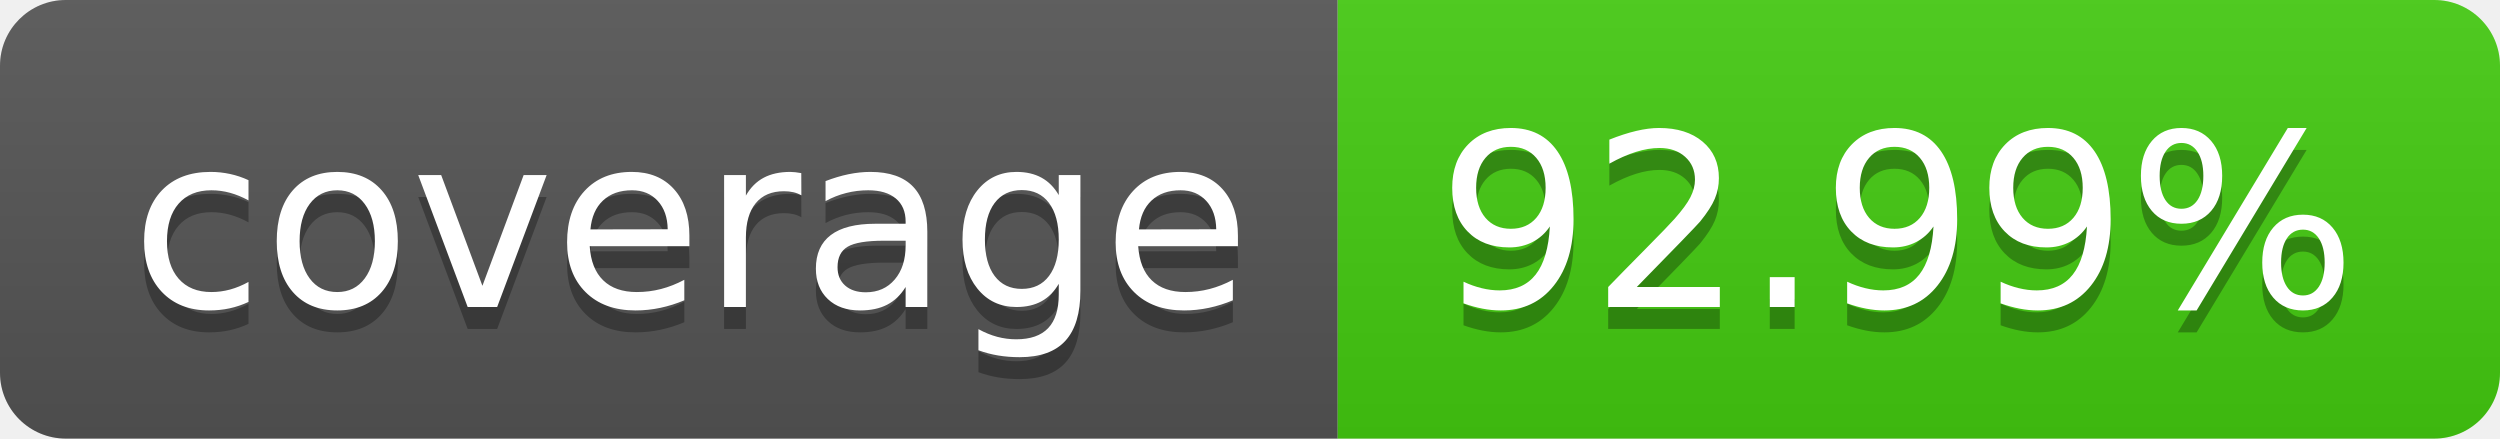
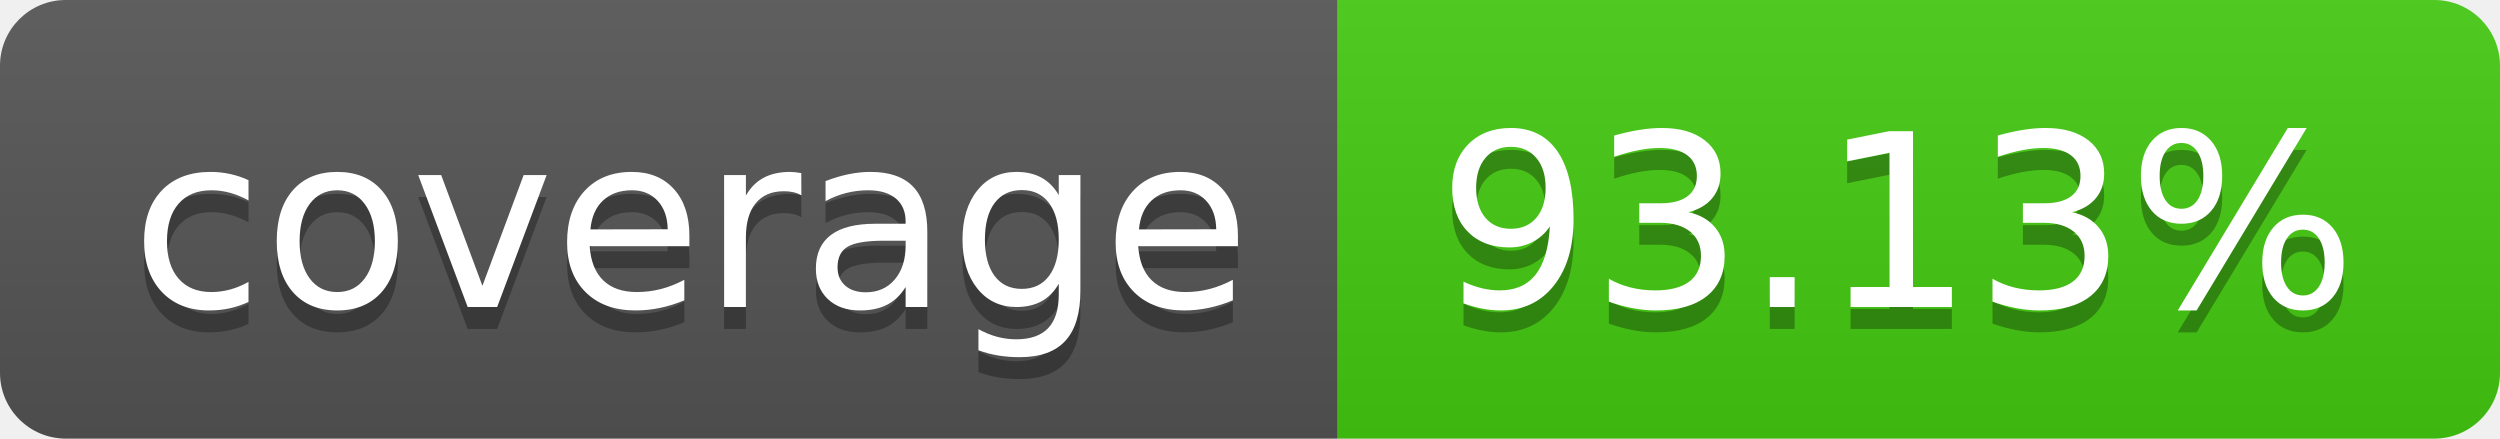
- <svg xmlns="http://www.w3.org/2000/svg" width="114" height="20" role="img" aria-label="coverage: 92.99%">
+ <svg xmlns="http://www.w3.org/2000/svg" width="114" height="20" role="img" aria-label="coverage: 93.13%">
  <linearGradient id="s" x2="0" y2="100%">
    <stop offset="0" stop-color="#bbb" stop-opacity=".1" />
    <stop offset="1" stop-opacity=".1" />
  </linearGradient>
  <clipPath id="r">
    <rect width="114" height="20" rx="3" fill="#fff" />
  </clipPath>
  <g clip-path="url(#r)">
    <rect width="61" height="20" fill="#555" />
    <rect x="61" width="53" height="20" fill="#4c1" />
    <rect width="114" height="20" fill="url(#s)" />
  </g>
  <g fill="#fff" text-anchor="middle" font-family="Verdana,Geneva,DejaVu Sans,sans-serif" text-rendering="geometricPrecision" font-size="110">
    <text aria-hidden="true" x="315" y="150" fill="#010101" fill-opacity=".3" transform="scale(.1)" textLength="510">coverage</text>
    <text x="315" y="140" transform="scale(.1)" fill="#fff" textLength="510">coverage</text>
-     <text aria-hidden="true" x="865" y="150" fill="#010101" fill-opacity=".3" transform="scale(.1)" textLength="430">92.99%</text>
-     <text x="865" y="140" transform="scale(.1)" fill="#fff" textLength="430">92.99%</text>
+     <text aria-hidden="true" x="865" y="150" fill="#010101" fill-opacity=".3" transform="scale(.1)" textLength="430">93.13%</text>
+     <text x="865" y="140" transform="scale(.1)" fill="#fff" textLength="430">93.13%</text>
  </g>
</svg>
